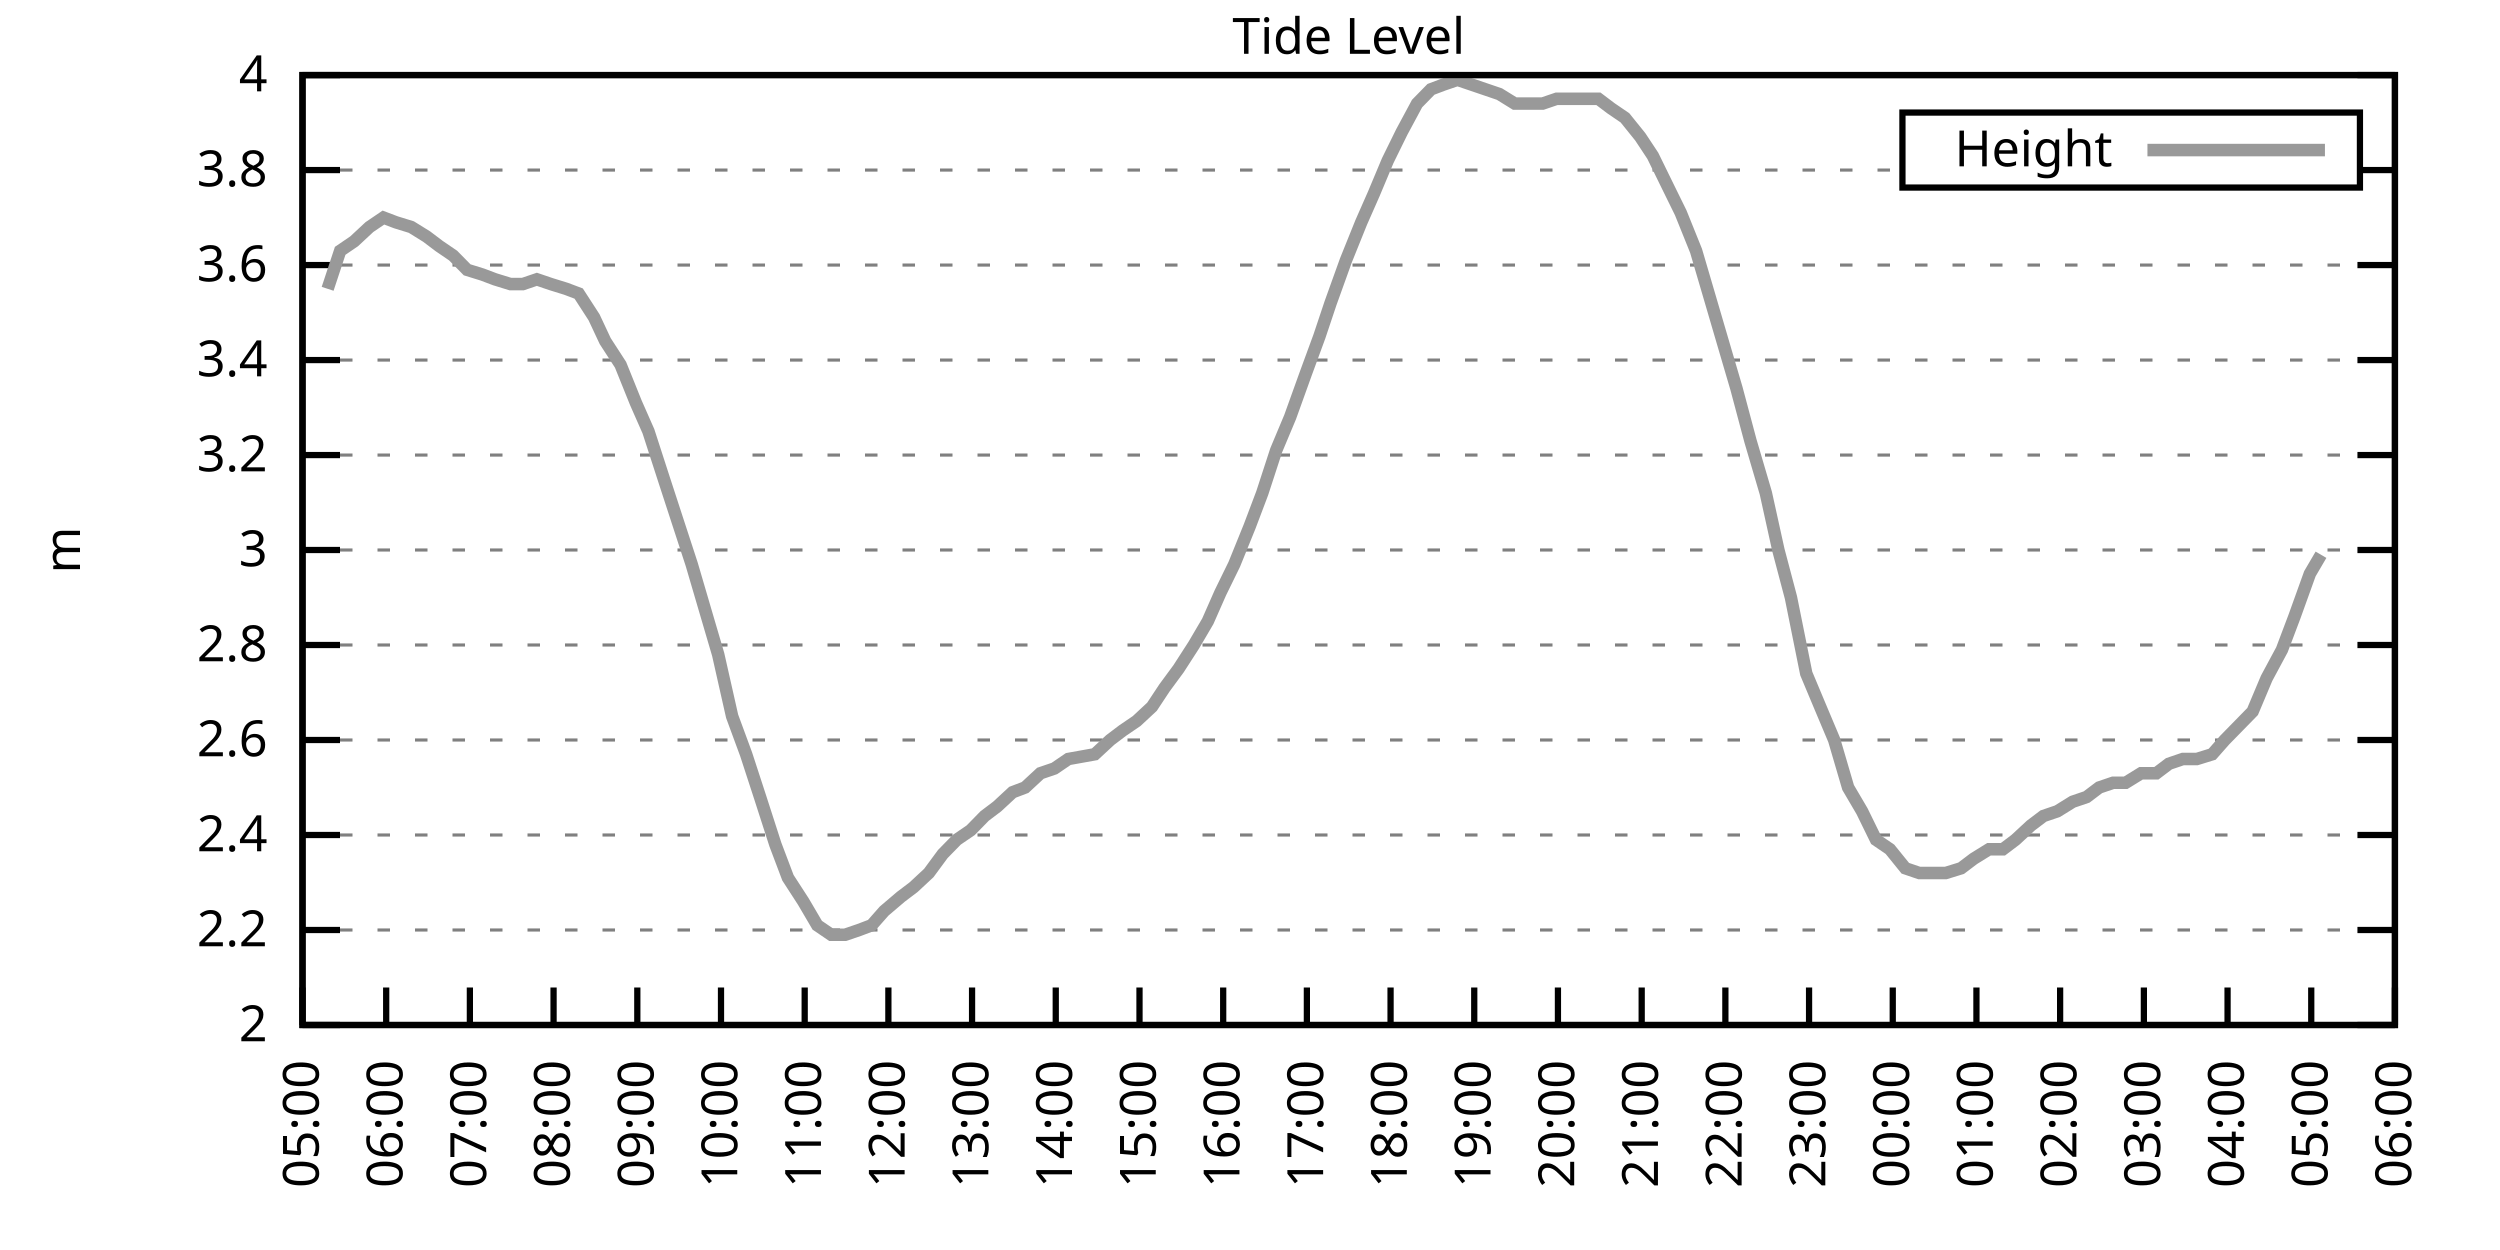
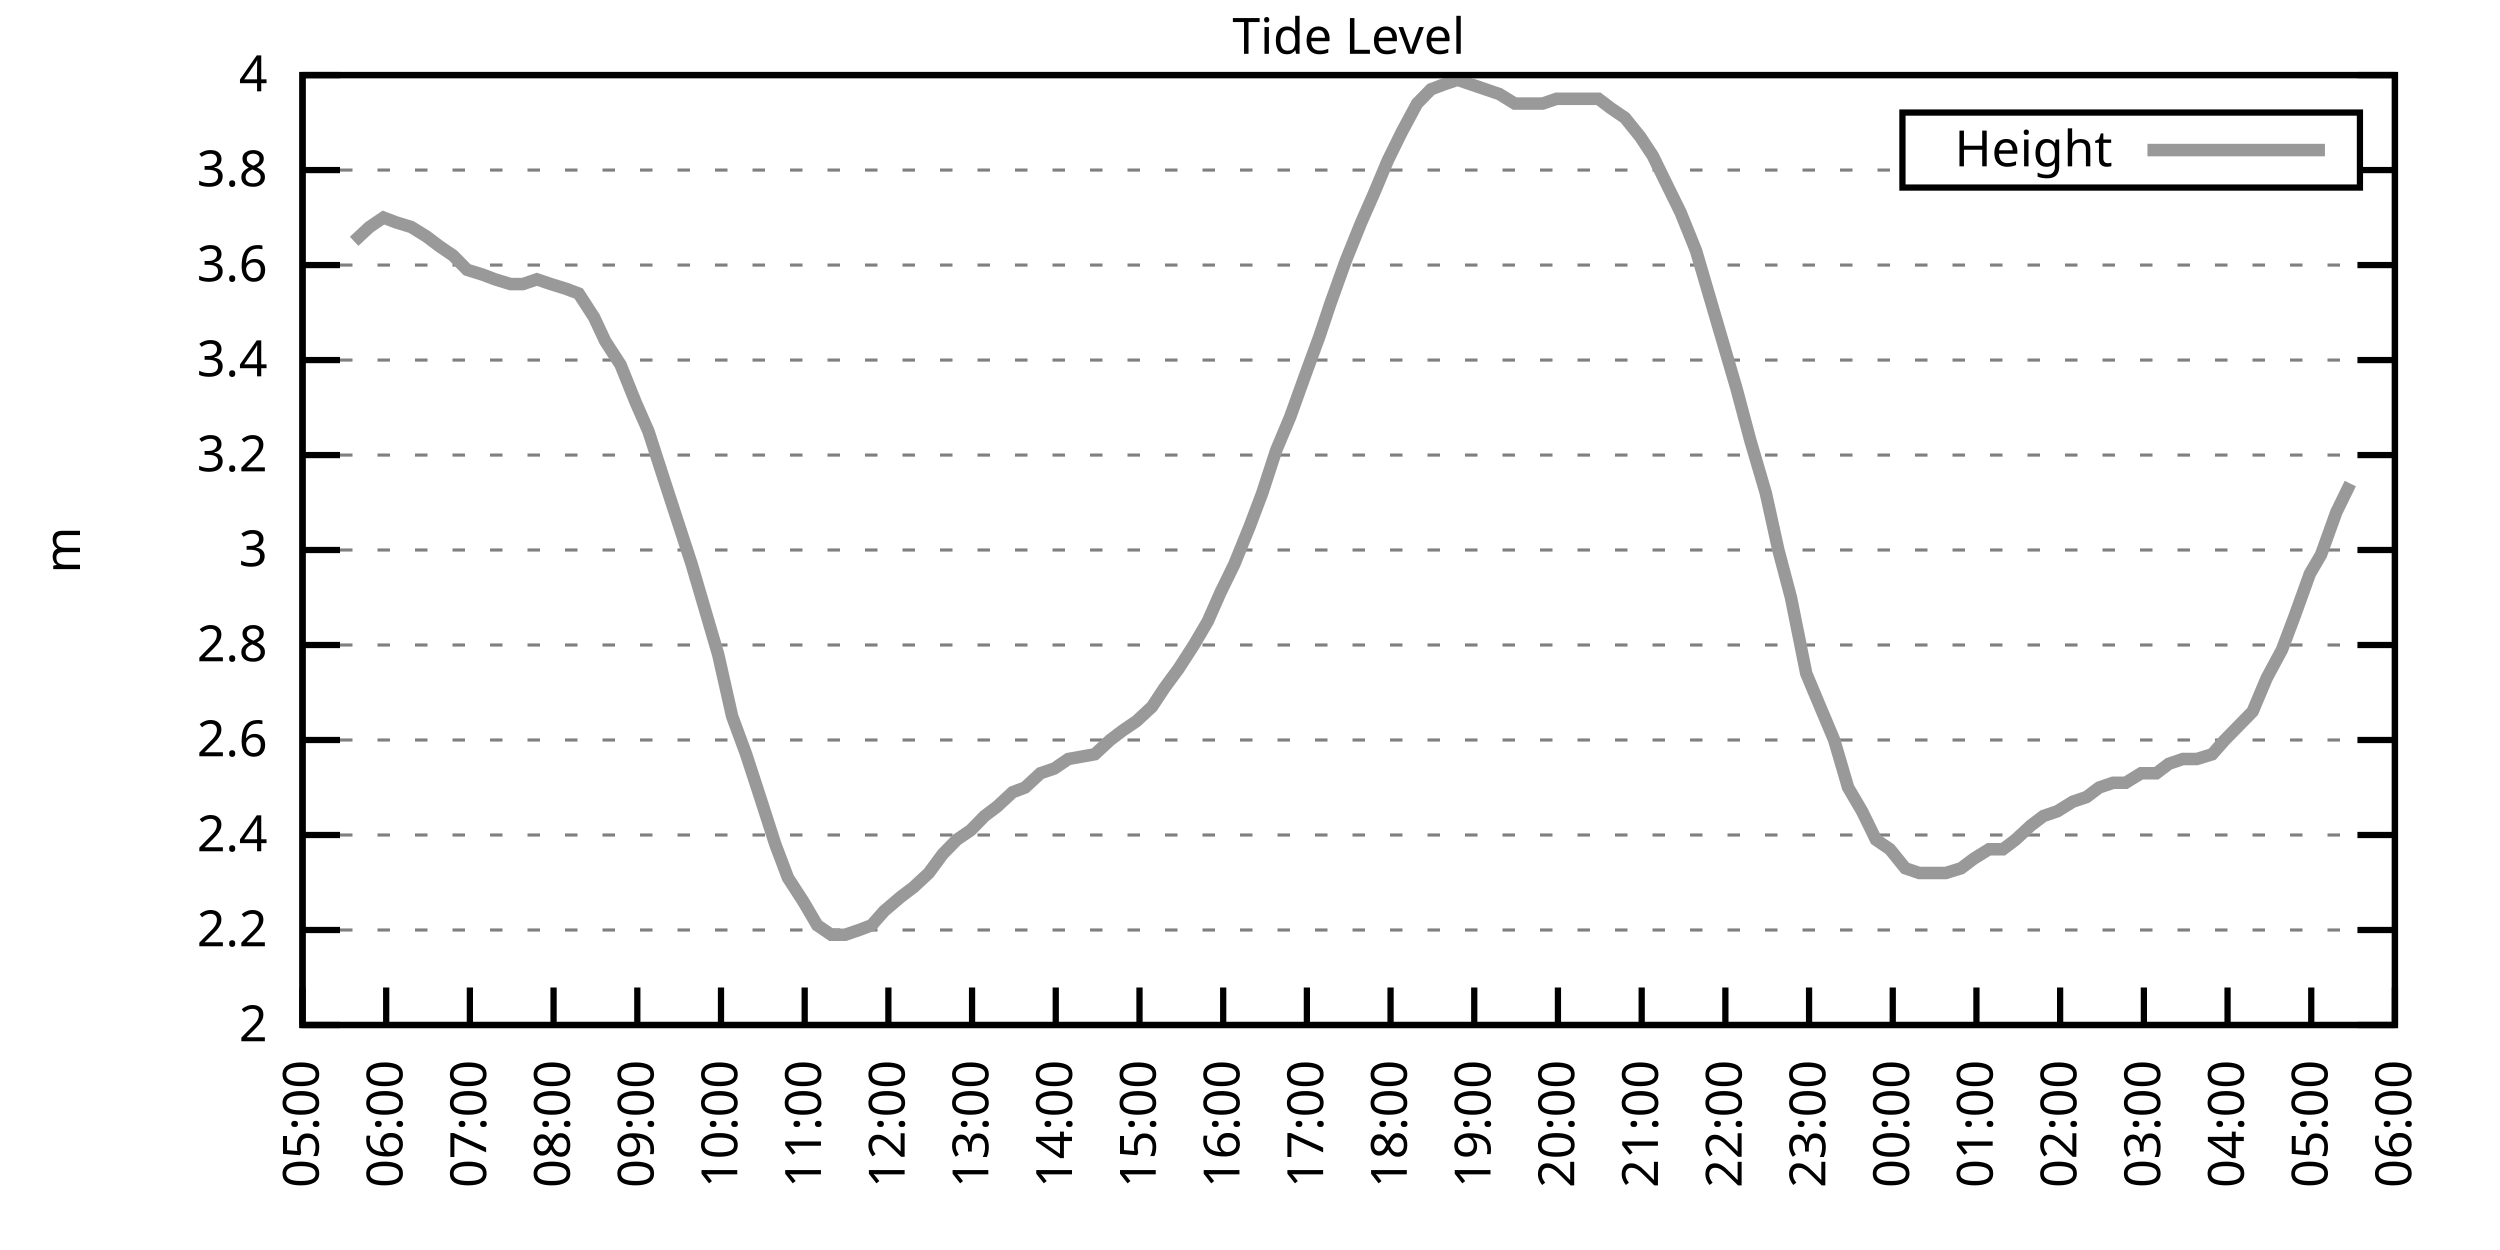
<svg xmlns="http://www.w3.org/2000/svg" xmlns:xlink="http://www.w3.org/1999/xlink" width="400" height="200" viewBox="0 0 400 200">
  <g id="gnuplot_canvas">
    <rect x="0" y="0" width="400" height="200" fill="none" />
    <defs>
      <circle id="gpDot" r="0.5" stroke-width="0.5" stroke="currentColor" />
      <path id="gpPt0" stroke-width="0.333" stroke="currentColor" d="M-1,0 h2 M0,-1 v2" />
      <path id="gpPt1" stroke-width="0.333" stroke="currentColor" d="M-1,-1 L1,1 M1,-1 L-1,1" />
      <path id="gpPt2" stroke-width="0.333" stroke="currentColor" d="M-1,0 L1,0 M0,-1 L0,1 M-1,-1 L1,1 M-1,1 L1,-1" />
      <rect id="gpPt3" stroke-width="0.333" stroke="currentColor" x="-1" y="-1" width="2" height="2" />
      <rect id="gpPt4" stroke-width="0.333" stroke="currentColor" fill="currentColor" x="-1" y="-1" width="2" height="2" />
      <circle id="gpPt5" stroke-width="0.333" stroke="currentColor" cx="0" cy="0" r="1" />
      <use xlink:href="#gpPt5" id="gpPt6" fill="currentColor" stroke="none" />
      <path id="gpPt7" stroke-width="0.333" stroke="currentColor" d="M0,-1.33 L-1.33,0.67 L1.33,0.67 z" />
      <use xlink:href="#gpPt7" id="gpPt8" fill="currentColor" stroke="none" />
      <use xlink:href="#gpPt7" id="gpPt9" stroke="currentColor" transform="rotate(180)" />
      <use xlink:href="#gpPt9" id="gpPt10" fill="currentColor" stroke="none" />
      <use xlink:href="#gpPt3" id="gpPt11" stroke="currentColor" transform="rotate(45)" />
      <use xlink:href="#gpPt11" id="gpPt12" fill="currentColor" stroke="none" />
      <path id="gpPt13" stroke-width="0.333" stroke="currentColor" d="M0,1.330 L1.265,0.411 L0.782,-1.067 L-0.782,-1.076 L-1.265,0.411 z" />
      <use xlink:href="#gpPt13" id="gpPt14" fill="currentColor" stroke="none" />
      <filter id="textbox" filterUnits="objectBoundingBox" x="0" y="0" height="1" width="1">
        <feFlood flood-color="white" flood-opacity="1" result="bgnd" />
        <feComposite in="SourceGraphic" in2="bgnd" operator="atop" />
      </filter>
      <filter id="greybox" filterUnits="objectBoundingBox" x="0" y="0" height="1" width="1">
        <feFlood flood-color="lightgrey" flood-opacity="1" result="grey" />
        <feComposite in="SourceGraphic" in2="grey" operator="atop" />
      </filter>
    </defs>
    <g fill="none" color="white" stroke="currentColor" stroke-width="1.00" stroke-linecap="butt" stroke-linejoin="miter">
</g>
    <g fill="none" color="black" stroke="currentColor" stroke-width="1.00" stroke-linecap="butt" stroke-linejoin="miter">
      <g stroke="none" shape-rendering="crispEdges">
        <polygon fill="rgb(255, 255, 255)" points="48.40,164.00 383.18,164.00 383.18,12.02 48.40,12.02 " />
      </g>
    </g>
    <g fill="none" color="black" stroke="currentColor" stroke-width="1.00" stroke-linecap="butt" stroke-linejoin="miter">
</g>
    <g fill="none" color="black" stroke="black" stroke-width="0.50" stroke-linecap="butt" stroke-linejoin="miter">
</g>
    <g fill="none" color="gray" stroke="currentColor" stroke-width="0.50" stroke-linecap="butt" stroke-linejoin="miter">
      <path stroke="gray" stroke-dasharray="2,4" class="gridline" d="M48.40,164.00 L383.19,164.00  " />
    </g>
    <g fill="none" color="gray" stroke="gray" stroke-width="1.00" stroke-linecap="butt" stroke-linejoin="miter">
</g>
    <g fill="none" color="black" stroke="currentColor" stroke-width="1.00" stroke-linecap="butt" stroke-linejoin="miter">
      <path stroke="black" d="M48.40,164.00 L54.40,164.00 M383.19,164.00 L377.19,164.00  " />
      <g transform="translate(42.80,166.60)" stroke="none" fill="black" font-family="Sans" font-size="8.00" text-anchor="end">
        <text>
          <tspan font-family="Sans"> 2</tspan>
        </text>
      </g>
    </g>
    <g fill="none" color="black" stroke="currentColor" stroke-width="1.00" stroke-linecap="butt" stroke-linejoin="miter">
</g>
    <g fill="none" color="black" stroke="black" stroke-width="0.50" stroke-linecap="butt" stroke-linejoin="miter">
</g>
    <g fill="none" color="gray" stroke="currentColor" stroke-width="0.50" stroke-linecap="butt" stroke-linejoin="miter">
      <path stroke="gray" stroke-dasharray="2,4" class="gridline" d="M48.40,148.80 L383.19,148.80  " />
    </g>
    <g fill="none" color="gray" stroke="gray" stroke-width="1.00" stroke-linecap="butt" stroke-linejoin="miter">
</g>
    <g fill="none" color="black" stroke="currentColor" stroke-width="1.00" stroke-linecap="butt" stroke-linejoin="miter">
      <path stroke="black" d="M48.40,148.80 L54.40,148.80 M383.19,148.80 L377.19,148.80  " />
      <g transform="translate(42.80,151.40)" stroke="none" fill="black" font-family="Sans" font-size="8.00" text-anchor="end">
        <text>
          <tspan font-family="Sans"> 2.2</tspan>
        </text>
      </g>
    </g>
    <g fill="none" color="black" stroke="currentColor" stroke-width="1.00" stroke-linecap="butt" stroke-linejoin="miter">
</g>
    <g fill="none" color="black" stroke="black" stroke-width="0.50" stroke-linecap="butt" stroke-linejoin="miter">
</g>
    <g fill="none" color="gray" stroke="currentColor" stroke-width="0.50" stroke-linecap="butt" stroke-linejoin="miter">
      <path stroke="gray" stroke-dasharray="2,4" class="gridline" d="M48.40,133.60 L383.19,133.60  " />
    </g>
    <g fill="none" color="gray" stroke="gray" stroke-width="1.00" stroke-linecap="butt" stroke-linejoin="miter">
</g>
    <g fill="none" color="black" stroke="currentColor" stroke-width="1.00" stroke-linecap="butt" stroke-linejoin="miter">
      <path stroke="black" d="M48.40,133.60 L54.40,133.60 M383.19,133.60 L377.19,133.60  " />
      <g transform="translate(42.80,136.20)" stroke="none" fill="black" font-family="Sans" font-size="8.00" text-anchor="end">
        <text>
          <tspan font-family="Sans"> 2.4</tspan>
        </text>
      </g>
    </g>
    <g fill="none" color="black" stroke="currentColor" stroke-width="1.00" stroke-linecap="butt" stroke-linejoin="miter">
</g>
    <g fill="none" color="black" stroke="black" stroke-width="0.50" stroke-linecap="butt" stroke-linejoin="miter">
</g>
    <g fill="none" color="gray" stroke="currentColor" stroke-width="0.50" stroke-linecap="butt" stroke-linejoin="miter">
      <path stroke="gray" stroke-dasharray="2,4" class="gridline" d="M48.40,118.40 L383.19,118.40  " />
    </g>
    <g fill="none" color="gray" stroke="gray" stroke-width="1.00" stroke-linecap="butt" stroke-linejoin="miter">
</g>
    <g fill="none" color="black" stroke="currentColor" stroke-width="1.00" stroke-linecap="butt" stroke-linejoin="miter">
      <path stroke="black" d="M48.40,118.40 L54.40,118.40 M383.19,118.40 L377.19,118.40  " />
      <g transform="translate(42.80,121.00)" stroke="none" fill="black" font-family="Sans" font-size="8.00" text-anchor="end">
        <text>
          <tspan font-family="Sans"> 2.6</tspan>
        </text>
      </g>
    </g>
    <g fill="none" color="black" stroke="currentColor" stroke-width="1.00" stroke-linecap="butt" stroke-linejoin="miter">
</g>
    <g fill="none" color="black" stroke="black" stroke-width="0.50" stroke-linecap="butt" stroke-linejoin="miter">
</g>
    <g fill="none" color="gray" stroke="currentColor" stroke-width="0.50" stroke-linecap="butt" stroke-linejoin="miter">
      <path stroke="gray" stroke-dasharray="2,4" class="gridline" d="M48.40,103.20 L383.19,103.20  " />
    </g>
    <g fill="none" color="gray" stroke="gray" stroke-width="1.00" stroke-linecap="butt" stroke-linejoin="miter">
</g>
    <g fill="none" color="black" stroke="currentColor" stroke-width="1.00" stroke-linecap="butt" stroke-linejoin="miter">
      <path stroke="black" d="M48.40,103.20 L54.40,103.20 M383.19,103.20 L377.19,103.20  " />
      <g transform="translate(42.80,105.80)" stroke="none" fill="black" font-family="Sans" font-size="8.00" text-anchor="end">
        <text>
          <tspan font-family="Sans"> 2.8</tspan>
        </text>
      </g>
    </g>
    <g fill="none" color="black" stroke="currentColor" stroke-width="1.00" stroke-linecap="butt" stroke-linejoin="miter">
</g>
    <g fill="none" color="black" stroke="black" stroke-width="0.50" stroke-linecap="butt" stroke-linejoin="miter">
</g>
    <g fill="none" color="gray" stroke="currentColor" stroke-width="0.50" stroke-linecap="butt" stroke-linejoin="miter">
      <path stroke="gray" stroke-dasharray="2,4" class="gridline" d="M48.40,88.00 L383.19,88.00  " />
    </g>
    <g fill="none" color="gray" stroke="gray" stroke-width="1.00" stroke-linecap="butt" stroke-linejoin="miter">
</g>
    <g fill="none" color="black" stroke="currentColor" stroke-width="1.00" stroke-linecap="butt" stroke-linejoin="miter">
      <path stroke="black" d="M48.40,88.00 L54.40,88.00 M383.19,88.00 L377.19,88.00  " />
      <g transform="translate(42.80,90.60)" stroke="none" fill="black" font-family="Sans" font-size="8.00" text-anchor="end">
        <text>
          <tspan font-family="Sans"> 3</tspan>
        </text>
      </g>
    </g>
    <g fill="none" color="black" stroke="currentColor" stroke-width="1.00" stroke-linecap="butt" stroke-linejoin="miter">
</g>
    <g fill="none" color="black" stroke="black" stroke-width="0.50" stroke-linecap="butt" stroke-linejoin="miter">
</g>
    <g fill="none" color="gray" stroke="currentColor" stroke-width="0.50" stroke-linecap="butt" stroke-linejoin="miter">
      <path stroke="gray" stroke-dasharray="2,4" class="gridline" d="M48.40,72.81 L383.19,72.81  " />
    </g>
    <g fill="none" color="gray" stroke="gray" stroke-width="1.00" stroke-linecap="butt" stroke-linejoin="miter">
</g>
    <g fill="none" color="black" stroke="currentColor" stroke-width="1.00" stroke-linecap="butt" stroke-linejoin="miter">
      <path stroke="black" d="M48.40,72.81 L54.40,72.81 M383.19,72.81 L377.19,72.81  " />
      <g transform="translate(42.80,75.41)" stroke="none" fill="black" font-family="Sans" font-size="8.00" text-anchor="end">
        <text>
          <tspan font-family="Sans"> 3.2</tspan>
        </text>
      </g>
    </g>
    <g fill="none" color="black" stroke="currentColor" stroke-width="1.00" stroke-linecap="butt" stroke-linejoin="miter">
</g>
    <g fill="none" color="black" stroke="black" stroke-width="0.50" stroke-linecap="butt" stroke-linejoin="miter">
</g>
    <g fill="none" color="gray" stroke="currentColor" stroke-width="0.50" stroke-linecap="butt" stroke-linejoin="miter">
      <path stroke="gray" stroke-dasharray="2,4" class="gridline" d="M48.40,57.61 L383.19,57.61  " />
    </g>
    <g fill="none" color="gray" stroke="gray" stroke-width="1.00" stroke-linecap="butt" stroke-linejoin="miter">
</g>
    <g fill="none" color="black" stroke="currentColor" stroke-width="1.00" stroke-linecap="butt" stroke-linejoin="miter">
      <path stroke="black" d="M48.40,57.61 L54.40,57.61 M383.19,57.61 L377.19,57.61  " />
      <g transform="translate(42.80,60.21)" stroke="none" fill="black" font-family="Sans" font-size="8.00" text-anchor="end">
        <text>
          <tspan font-family="Sans"> 3.4</tspan>
        </text>
      </g>
    </g>
    <g fill="none" color="black" stroke="currentColor" stroke-width="1.00" stroke-linecap="butt" stroke-linejoin="miter">
</g>
    <g fill="none" color="black" stroke="black" stroke-width="0.50" stroke-linecap="butt" stroke-linejoin="miter">
</g>
    <g fill="none" color="gray" stroke="currentColor" stroke-width="0.50" stroke-linecap="butt" stroke-linejoin="miter">
      <path stroke="gray" stroke-dasharray="2,4" class="gridline" d="M48.40,42.41 L383.19,42.41  " />
    </g>
    <g fill="none" color="gray" stroke="gray" stroke-width="1.00" stroke-linecap="butt" stroke-linejoin="miter">
</g>
    <g fill="none" color="black" stroke="currentColor" stroke-width="1.00" stroke-linecap="butt" stroke-linejoin="miter">
      <path stroke="black" d="M48.40,42.41 L54.40,42.41 M383.19,42.41 L377.19,42.41  " />
      <g transform="translate(42.80,45.01)" stroke="none" fill="black" font-family="Sans" font-size="8.00" text-anchor="end">
        <text>
          <tspan font-family="Sans"> 3.6</tspan>
        </text>
      </g>
    </g>
    <g fill="none" color="black" stroke="currentColor" stroke-width="1.00" stroke-linecap="butt" stroke-linejoin="miter">
</g>
    <g fill="none" color="black" stroke="black" stroke-width="0.50" stroke-linecap="butt" stroke-linejoin="miter">
</g>
    <g fill="none" color="gray" stroke="currentColor" stroke-width="0.50" stroke-linecap="butt" stroke-linejoin="miter">
      <path stroke="gray" stroke-dasharray="2,4" class="gridline" d="M48.40,27.21 L304.39,27.21 M377.59,27.21 L383.19,27.21  " />
    </g>
    <g fill="none" color="gray" stroke="gray" stroke-width="1.00" stroke-linecap="butt" stroke-linejoin="miter">
</g>
    <g fill="none" color="black" stroke="currentColor" stroke-width="1.00" stroke-linecap="butt" stroke-linejoin="miter">
      <path stroke="black" d="M48.40,27.21 L54.40,27.21 M383.19,27.21 L377.19,27.21  " />
      <g transform="translate(42.80,29.81)" stroke="none" fill="black" font-family="Sans" font-size="8.00" text-anchor="end">
        <text>
          <tspan font-family="Sans"> 3.8</tspan>
        </text>
      </g>
    </g>
    <g fill="none" color="black" stroke="currentColor" stroke-width="1.00" stroke-linecap="butt" stroke-linejoin="miter">
</g>
    <g fill="none" color="black" stroke="black" stroke-width="0.50" stroke-linecap="butt" stroke-linejoin="miter">
</g>
    <g fill="none" color="gray" stroke="currentColor" stroke-width="0.50" stroke-linecap="butt" stroke-linejoin="miter">
      <path stroke="gray" stroke-dasharray="2,4" class="gridline" d="M48.40,12.01 L383.19,12.01  " />
    </g>
    <g fill="none" color="gray" stroke="gray" stroke-width="1.00" stroke-linecap="butt" stroke-linejoin="miter">
</g>
    <g fill="none" color="black" stroke="currentColor" stroke-width="1.00" stroke-linecap="butt" stroke-linejoin="miter">
      <path stroke="black" d="M48.40,12.01 L54.40,12.01 M383.19,12.01 L377.19,12.01  " />
      <g transform="translate(42.80,14.61)" stroke="none" fill="black" font-family="Sans" font-size="8.00" text-anchor="end">
        <text>
          <tspan font-family="Sans"> 4</tspan>
        </text>
      </g>
    </g>
    <g fill="none" color="black" stroke="currentColor" stroke-width="1.00" stroke-linecap="butt" stroke-linejoin="miter">
      <path stroke="black" d="M48.40,164.00 L48.40,158.00  " />
      <g transform="translate(51.00,169.60) rotate(270.00)" stroke="none" fill="black" font-family="Sans" font-size="8.00" text-anchor="end">
        <text>
          <tspan font-family="Sans">05:00</tspan>
        </text>
      </g>
    </g>
    <g fill="none" color="black" stroke="currentColor" stroke-width="1.00" stroke-linecap="butt" stroke-linejoin="miter">
      <path stroke="black" d="M61.79,164.00 L61.79,158.00  " />
      <g transform="translate(64.39,169.60) rotate(270.00)" stroke="none" fill="black" font-family="Sans" font-size="8.00" text-anchor="end">
        <text>
          <tspan font-family="Sans">06:00</tspan>
        </text>
      </g>
    </g>
    <g fill="none" color="black" stroke="currentColor" stroke-width="1.00" stroke-linecap="butt" stroke-linejoin="miter">
      <path stroke="black" d="M75.18,164.00 L75.18,158.00  " />
      <g transform="translate(77.78,169.60) rotate(270.00)" stroke="none" fill="black" font-family="Sans" font-size="8.00" text-anchor="end">
        <text>
          <tspan font-family="Sans">07:00</tspan>
        </text>
      </g>
    </g>
    <g fill="none" color="black" stroke="currentColor" stroke-width="1.00" stroke-linecap="butt" stroke-linejoin="miter">
      <path stroke="black" d="M88.57,164.00 L88.57,158.00  " />
      <g transform="translate(91.17,169.60) rotate(270.00)" stroke="none" fill="black" font-family="Sans" font-size="8.00" text-anchor="end">
        <text>
          <tspan font-family="Sans">08:00</tspan>
        </text>
      </g>
    </g>
    <g fill="none" color="black" stroke="currentColor" stroke-width="1.00" stroke-linecap="butt" stroke-linejoin="miter">
      <path stroke="black" d="M101.97,164.00 L101.97,158.00  " />
      <g transform="translate(104.57,169.60) rotate(270.00)" stroke="none" fill="black" font-family="Sans" font-size="8.00" text-anchor="end">
        <text>
          <tspan font-family="Sans">09:00</tspan>
        </text>
      </g>
    </g>
    <g fill="none" color="black" stroke="currentColor" stroke-width="1.00" stroke-linecap="butt" stroke-linejoin="miter">
      <path stroke="black" d="M115.36,164.00 L115.36,158.00  " />
      <g transform="translate(117.96,169.60) rotate(270.00)" stroke="none" fill="black" font-family="Sans" font-size="8.00" text-anchor="end">
        <text>
          <tspan font-family="Sans">10:00</tspan>
        </text>
      </g>
    </g>
    <g fill="none" color="black" stroke="currentColor" stroke-width="1.00" stroke-linecap="butt" stroke-linejoin="miter">
      <path stroke="black" d="M128.75,164.00 L128.75,158.00  " />
      <g transform="translate(131.35,169.60) rotate(270.00)" stroke="none" fill="black" font-family="Sans" font-size="8.00" text-anchor="end">
        <text>
          <tspan font-family="Sans">11:00</tspan>
        </text>
      </g>
    </g>
    <g fill="none" color="black" stroke="currentColor" stroke-width="1.00" stroke-linecap="butt" stroke-linejoin="miter">
      <path stroke="black" d="M142.14,164.00 L142.14,158.00  " />
      <g transform="translate(144.74,169.60) rotate(270.00)" stroke="none" fill="black" font-family="Sans" font-size="8.00" text-anchor="end">
        <text>
          <tspan font-family="Sans">12:00</tspan>
        </text>
      </g>
    </g>
    <g fill="none" color="black" stroke="currentColor" stroke-width="1.00" stroke-linecap="butt" stroke-linejoin="miter">
      <path stroke="black" d="M155.53,164.00 L155.53,158.00  " />
      <g transform="translate(158.13,169.60) rotate(270.00)" stroke="none" fill="black" font-family="Sans" font-size="8.00" text-anchor="end">
        <text>
          <tspan font-family="Sans">13:00</tspan>
        </text>
      </g>
    </g>
    <g fill="none" color="black" stroke="currentColor" stroke-width="1.00" stroke-linecap="butt" stroke-linejoin="miter">
      <path stroke="black" d="M168.92,164.00 L168.92,158.00  " />
      <g transform="translate(171.52,169.60) rotate(270.00)" stroke="none" fill="black" font-family="Sans" font-size="8.00" text-anchor="end">
        <text>
          <tspan font-family="Sans">14:00</tspan>
        </text>
      </g>
    </g>
    <g fill="none" color="black" stroke="currentColor" stroke-width="1.00" stroke-linecap="butt" stroke-linejoin="miter">
      <path stroke="black" d="M182.32,164.00 L182.32,158.00  " />
      <g transform="translate(184.92,169.60) rotate(270.00)" stroke="none" fill="black" font-family="Sans" font-size="8.00" text-anchor="end">
        <text>
          <tspan font-family="Sans">15:00</tspan>
        </text>
      </g>
    </g>
    <g fill="none" color="black" stroke="currentColor" stroke-width="1.00" stroke-linecap="butt" stroke-linejoin="miter">
      <path stroke="black" d="M195.71,164.00 L195.71,158.00  " />
      <g transform="translate(198.31,169.60) rotate(270.00)" stroke="none" fill="black" font-family="Sans" font-size="8.00" text-anchor="end">
        <text>
          <tspan font-family="Sans">16:00</tspan>
        </text>
      </g>
    </g>
    <g fill="none" color="black" stroke="currentColor" stroke-width="1.00" stroke-linecap="butt" stroke-linejoin="miter">
      <path stroke="black" d="M209.10,164.00 L209.10,158.00  " />
      <g transform="translate(211.70,169.60) rotate(270.00)" stroke="none" fill="black" font-family="Sans" font-size="8.00" text-anchor="end">
        <text>
          <tspan font-family="Sans">17:00</tspan>
        </text>
      </g>
    </g>
    <g fill="none" color="black" stroke="currentColor" stroke-width="1.00" stroke-linecap="butt" stroke-linejoin="miter">
      <path stroke="black" d="M222.49,164.00 L222.49,158.00  " />
      <g transform="translate(225.09,169.60) rotate(270.00)" stroke="none" fill="black" font-family="Sans" font-size="8.00" text-anchor="end">
        <text>
          <tspan font-family="Sans">18:00</tspan>
        </text>
      </g>
    </g>
    <g fill="none" color="black" stroke="currentColor" stroke-width="1.00" stroke-linecap="butt" stroke-linejoin="miter">
      <path stroke="black" d="M235.88,164.00 L235.88,158.00  " />
      <g transform="translate(238.48,169.60) rotate(270.00)" stroke="none" fill="black" font-family="Sans" font-size="8.00" text-anchor="end">
        <text>
          <tspan font-family="Sans">19:00</tspan>
        </text>
      </g>
    </g>
    <g fill="none" color="black" stroke="currentColor" stroke-width="1.00" stroke-linecap="butt" stroke-linejoin="miter">
      <path stroke="black" d="M249.27,164.00 L249.27,158.00  " />
      <g transform="translate(251.87,169.60) rotate(270.00)" stroke="none" fill="black" font-family="Sans" font-size="8.00" text-anchor="end">
        <text>
          <tspan font-family="Sans">20:00</tspan>
        </text>
      </g>
    </g>
    <g fill="none" color="black" stroke="currentColor" stroke-width="1.00" stroke-linecap="butt" stroke-linejoin="miter">
      <path stroke="black" d="M262.67,164.00 L262.67,158.00  " />
      <g transform="translate(265.27,169.60) rotate(270.00)" stroke="none" fill="black" font-family="Sans" font-size="8.00" text-anchor="end">
        <text>
          <tspan font-family="Sans">21:00</tspan>
        </text>
      </g>
    </g>
    <g fill="none" color="black" stroke="currentColor" stroke-width="1.00" stroke-linecap="butt" stroke-linejoin="miter">
      <path stroke="black" d="M276.06,164.00 L276.06,158.00  " />
      <g transform="translate(278.66,169.60) rotate(270.00)" stroke="none" fill="black" font-family="Sans" font-size="8.00" text-anchor="end">
        <text>
          <tspan font-family="Sans">22:00</tspan>
        </text>
      </g>
    </g>
    <g fill="none" color="black" stroke="currentColor" stroke-width="1.00" stroke-linecap="butt" stroke-linejoin="miter">
      <path stroke="black" d="M289.45,164.00 L289.45,158.00  " />
      <g transform="translate(292.05,169.60) rotate(270.00)" stroke="none" fill="black" font-family="Sans" font-size="8.00" text-anchor="end">
        <text>
          <tspan font-family="Sans">23:00</tspan>
        </text>
      </g>
    </g>
    <g fill="none" color="black" stroke="currentColor" stroke-width="1.00" stroke-linecap="butt" stroke-linejoin="miter">
      <path stroke="black" d="M302.84,164.00 L302.84,158.00  " />
      <g transform="translate(305.44,169.60) rotate(270.00)" stroke="none" fill="black" font-family="Sans" font-size="8.00" text-anchor="end">
        <text>
          <tspan font-family="Sans">00:00</tspan>
        </text>
      </g>
    </g>
    <g fill="none" color="black" stroke="currentColor" stroke-width="1.00" stroke-linecap="butt" stroke-linejoin="miter">
      <path stroke="black" d="M316.23,164.00 L316.23,158.00  " />
      <g transform="translate(318.83,169.60) rotate(270.00)" stroke="none" fill="black" font-family="Sans" font-size="8.00" text-anchor="end">
        <text>
          <tspan font-family="Sans">01:00</tspan>
        </text>
      </g>
    </g>
    <g fill="none" color="black" stroke="currentColor" stroke-width="1.00" stroke-linecap="butt" stroke-linejoin="miter">
      <path stroke="black" d="M329.62,164.00 L329.62,158.00  " />
      <g transform="translate(332.22,169.60) rotate(270.00)" stroke="none" fill="black" font-family="Sans" font-size="8.00" text-anchor="end">
        <text>
          <tspan font-family="Sans">02:00</tspan>
        </text>
      </g>
    </g>
    <g fill="none" color="black" stroke="currentColor" stroke-width="1.00" stroke-linecap="butt" stroke-linejoin="miter">
      <path stroke="black" d="M343.02,164.00 L343.02,158.00  " />
      <g transform="translate(345.62,169.60) rotate(270.00)" stroke="none" fill="black" font-family="Sans" font-size="8.00" text-anchor="end">
        <text>
          <tspan font-family="Sans">03:00</tspan>
        </text>
      </g>
    </g>
    <g fill="none" color="black" stroke="currentColor" stroke-width="1.00" stroke-linecap="butt" stroke-linejoin="miter">
      <path stroke="black" d="M356.41,164.00 L356.41,158.00  " />
      <g transform="translate(359.01,169.60) rotate(270.00)" stroke="none" fill="black" font-family="Sans" font-size="8.00" text-anchor="end">
        <text>
          <tspan font-family="Sans">04:00</tspan>
        </text>
      </g>
    </g>
    <g fill="none" color="black" stroke="currentColor" stroke-width="1.00" stroke-linecap="butt" stroke-linejoin="miter">
      <path stroke="black" d="M369.80,164.00 L369.80,158.00  " />
      <g transform="translate(372.40,169.60) rotate(270.00)" stroke="none" fill="black" font-family="Sans" font-size="8.00" text-anchor="end">
        <text>
          <tspan font-family="Sans">05:00</tspan>
        </text>
      </g>
    </g>
    <g fill="none" color="black" stroke="currentColor" stroke-width="1.00" stroke-linecap="butt" stroke-linejoin="miter">
      <path stroke="black" d="M383.19,164.00 L383.19,158.00  " />
      <g transform="translate(385.79,169.60) rotate(270.00)" stroke="none" fill="black" font-family="Sans" font-size="8.00" text-anchor="end">
        <text>
          <tspan font-family="Sans">06:00</tspan>
        </text>
      </g>
    </g>
    <g fill="none" color="black" stroke="currentColor" stroke-width="1.00" stroke-linecap="butt" stroke-linejoin="miter">
</g>
    <g fill="none" color="black" stroke="currentColor" stroke-width="1.00" stroke-linecap="butt" stroke-linejoin="miter">
      <path stroke="black" d="M48.40,12.01 L48.40,164.00 L383.19,164.00 L383.19,12.01 L48.40,12.01 Z  " />
    </g>
    <g fill="none" color="black" stroke="currentColor" stroke-width="1.00" stroke-linecap="butt" stroke-linejoin="miter">
</g>
    <g fill="none" color="black" stroke="currentColor" stroke-width="1.00" stroke-linecap="butt" stroke-linejoin="miter">
      <path stroke="black" d="M304.39,30.01 L304.39,18.01 L377.59,18.01 L377.59,30.01 L304.39,30.01 Z  " />
    </g>
    <g id="Tide_level_plot_1">
      <g fill="none" color="white" stroke="black" stroke-width="2.00" stroke-linecap="butt" stroke-linejoin="miter">
</g>
      <g fill="none" color="black" stroke="currentColor" stroke-width="2.00" stroke-linecap="butt" stroke-linejoin="miter">
        <g transform="translate(337.99,26.61)" stroke="none" fill="black" font-family="Sans" font-size="8.00" text-anchor="end">
          <text>
            <tspan font-family="Sans">Height</tspan>
          </text>
        </g>
      </g>
      <g fill="none" color="black" stroke="currentColor" stroke-width="2.00" stroke-linecap="butt" stroke-linejoin="miter">
-         <path stroke="rgb(153, 153, 153)" d="M343.59,24.01 L371.99,24.01 M52.42,46.21 L54.43,40.13 L56.66,38.61 L59.11,36.33 L61.35,34.81 L63.35,35.57   L65.81,36.33 L68.26,37.85 L70.27,39.37 L72.50,40.89 L74.74,43.17 L77.19,43.93 L79.20,44.69 L81.66,45.45   L83.66,45.45 L85.90,44.69 L88.13,45.45 L90.58,46.21 L92.59,46.97 L95.05,50.77 L96.83,54.57 L99.29,58.37   L101.74,64.45 L103.75,69.01 L106.21,76.61 L108.44,83.45 L110.67,90.28 L112.90,97.88 L114.91,104.72 L117.14,114.60   L119.38,120.68 L121.61,127.52 L124.06,135.12 L126.07,140.44 L128.53,144.24 L130.76,148.04 L132.99,149.56 L135.22,149.56   L137.45,148.80 L139.46,148.04 L141.47,145.76 L144.15,143.48 L146.16,141.96 L148.61,139.68 L150.85,136.64 L153.08,134.36   L155.31,132.84 L157.54,130.56 L159.55,129.04 L162.01,126.76 L164.01,126.00 L166.47,123.72 L168.70,122.96 L170.93,121.44   L175.17,120.68 L177.63,118.40 L179.64,116.88 L181.87,115.36 L184.32,113.08 L186.33,110.04 L188.57,107.00 L191.02,103.20   L193.25,99.40 L195.26,94.84 L197.49,90.28 L199.95,84.21 L201.96,78.89 L204.19,72.05 L206.42,66.73 L208.88,59.89   L211.11,53.81 L212.89,48.49 L215.35,41.65 L217.80,35.57 L219.81,31.01 L222.04,25.69 L224.28,21.13 L226.73,16.57   L228.96,14.29 L230.97,13.53 L233.20,12.77 L235.44,13.53 L237.67,14.29 L239.90,15.05 L242.36,16.57 L244.36,16.57   L246.82,16.57 L249.05,15.81 L251.28,15.81 L253.29,15.81 L255.75,15.81 L257.76,17.33 L259.99,18.85 L262.44,21.89   L264.45,24.93 L266.68,29.49 L268.92,34.05 L271.37,40.13 L273.38,46.97 L275.83,55.33 L277.84,62.17 L280.07,70.53   L282.53,78.89 L284.54,88.00 L286.55,95.60 L289.00,107.76 L291.23,113.08 L293.47,118.40 L295.70,126.00 L297.93,129.80   L300.16,134.36 L302.39,135.88 L304.85,138.92 L307.08,139.68 L309.31,139.68 L311.32,139.68 L313.78,138.92 L315.79,137.40   L318.24,135.88 L320.47,135.88 L322.48,134.36 L324.94,132.08 L326.95,130.56 L329.18,129.80 L331.63,128.28 L333.86,127.52   L335.87,126.00 L338.10,125.24 L340.11,125.24 L342.57,123.72 L345.02,123.72 L347.03,122.20 L349.26,121.44 L351.50,121.44   L353.95,120.68 L355.96,118.40 L358.19,116.12 L360.42,113.84 L362.66,108.52 L365.11,103.96 L367.12,98.64 L369.58,91.80   L371.36,88.76  " />
+         <path stroke="rgb(153, 153, 153)" d="M343.59,24.01 L371.99,24.01 M56.66,38.61 L59.11,36.33 L61.35,34.81 L63.35,35.57 L65.81,36.33 L68.26,37.85   L70.27,39.37 L72.50,40.89 L74.74,43.17 L77.19,43.93 L79.20,44.69 L81.66,45.45 L83.66,45.45 L85.90,44.69   L88.13,45.45 L90.58,46.21 L92.59,46.97 L95.05,50.77 L96.83,54.57 L99.29,58.37 L101.74,64.45 L103.75,69.01   L106.21,76.61 L108.44,83.45 L110.67,90.28 L112.90,97.88 L114.91,104.72 L117.14,114.60 L119.38,120.68 L121.61,127.52   L124.06,135.12 L126.07,140.44 L128.53,144.24 L130.76,148.04 L132.99,149.56 L135.22,149.56 L137.45,148.80 L139.46,148.04   L141.47,145.76 L144.15,143.48 L146.16,141.96 L148.61,139.68 L150.85,136.64 L153.08,134.36 L155.31,132.84 L157.54,130.56   L159.55,129.04 L162.01,126.76 L164.01,126.00 L166.47,123.72 L168.70,122.96 L170.93,121.44 L175.17,120.68 L177.63,118.40   L179.64,116.88 L181.87,115.36 L184.32,113.08 L186.33,110.04 L188.57,107.00 L191.02,103.20 L193.25,99.40 L195.26,94.84   L197.49,90.28 L199.95,84.21 L201.96,78.89 L204.19,72.05 L206.42,66.73 L208.88,59.89 L211.11,53.81 L212.89,48.49   L215.35,41.65 L217.80,35.57 L219.81,31.01 L222.04,25.69 L224.28,21.13 L226.73,16.57 L228.96,14.29 L230.97,13.53   L233.20,12.77 L235.44,13.53 L237.67,14.29 L239.90,15.05 L242.36,16.57 L244.36,16.57 L246.82,16.57 L249.05,15.81   L251.28,15.81 L253.29,15.81 L255.75,15.81 L257.76,17.33 L259.99,18.85 L262.44,21.89 L264.45,24.93 L266.68,29.49   L268.92,34.05 L271.37,40.13 L273.38,46.97 L275.83,55.33 L277.84,62.17 L280.07,70.53 L282.53,78.89 L284.54,88.00   L286.55,95.60 L289.00,107.76 L291.23,113.08 L293.47,118.40 L295.70,126.00 L297.93,129.80 L300.16,134.36 L302.39,135.88   L304.85,138.92 L307.08,139.68 L309.31,139.68 L311.32,139.68 L313.78,138.92 L315.79,137.40 L318.24,135.88 L320.47,135.88   L322.48,134.36 L324.94,132.08 L326.95,130.56 L329.18,129.80 L331.63,128.28 L333.86,127.52 L335.87,126.00 L338.10,125.24   L340.11,125.24 L342.57,123.72 L345.02,123.72 L347.03,122.20 L349.26,121.44 L351.50,121.44 L353.95,120.68 L355.96,118.40   L358.19,116.12 L360.42,113.84 L362.66,108.52 L365.11,103.96 L367.12,98.64 L369.58,91.80 L371.36,88.76 L373.82,81.93   L376.05,77.37  " />
      </g>
    </g>
    <g fill="none" color="black" stroke="currentColor" stroke-width="2.00" stroke-linecap="butt" stroke-linejoin="miter">
</g>
    <g fill="none" color="black" stroke="black" stroke-width="1.00" stroke-linecap="butt" stroke-linejoin="miter">
</g>
    <g fill="none" color="black" stroke="currentColor" stroke-width="1.00" stroke-linecap="butt" stroke-linejoin="miter">
      <path stroke="black" d="M48.40,12.01 L48.40,164.00 L383.19,164.00 L383.19,12.01 L48.40,12.01 Z  " />
      <g transform="translate(12.80,88.01) rotate(270.00)" stroke="none" fill="black" font-family="Sans" font-size="8.00" text-anchor="middle">
        <text>
          <tspan font-family="Sans">m</tspan>
        </text>
      </g>
    </g>
    <g fill="none" color="black" stroke="currentColor" stroke-width="1.00" stroke-linecap="butt" stroke-linejoin="miter">
</g>
    <g fill="none" color="black" stroke="currentColor" stroke-width="1.00" stroke-linecap="butt" stroke-linejoin="miter">
      <g transform="translate(215.79,8.61)" stroke="none" fill="black" font-family="Sans" font-size="8.00" text-anchor="middle">
        <text>
          <tspan font-family="Sans">Tide Level</tspan>
        </text>
      </g>
    </g>
    <g fill="none" color="black" stroke="currentColor" stroke-width="1.00" stroke-linecap="butt" stroke-linejoin="miter">
</g>
  </g>
</svg>
